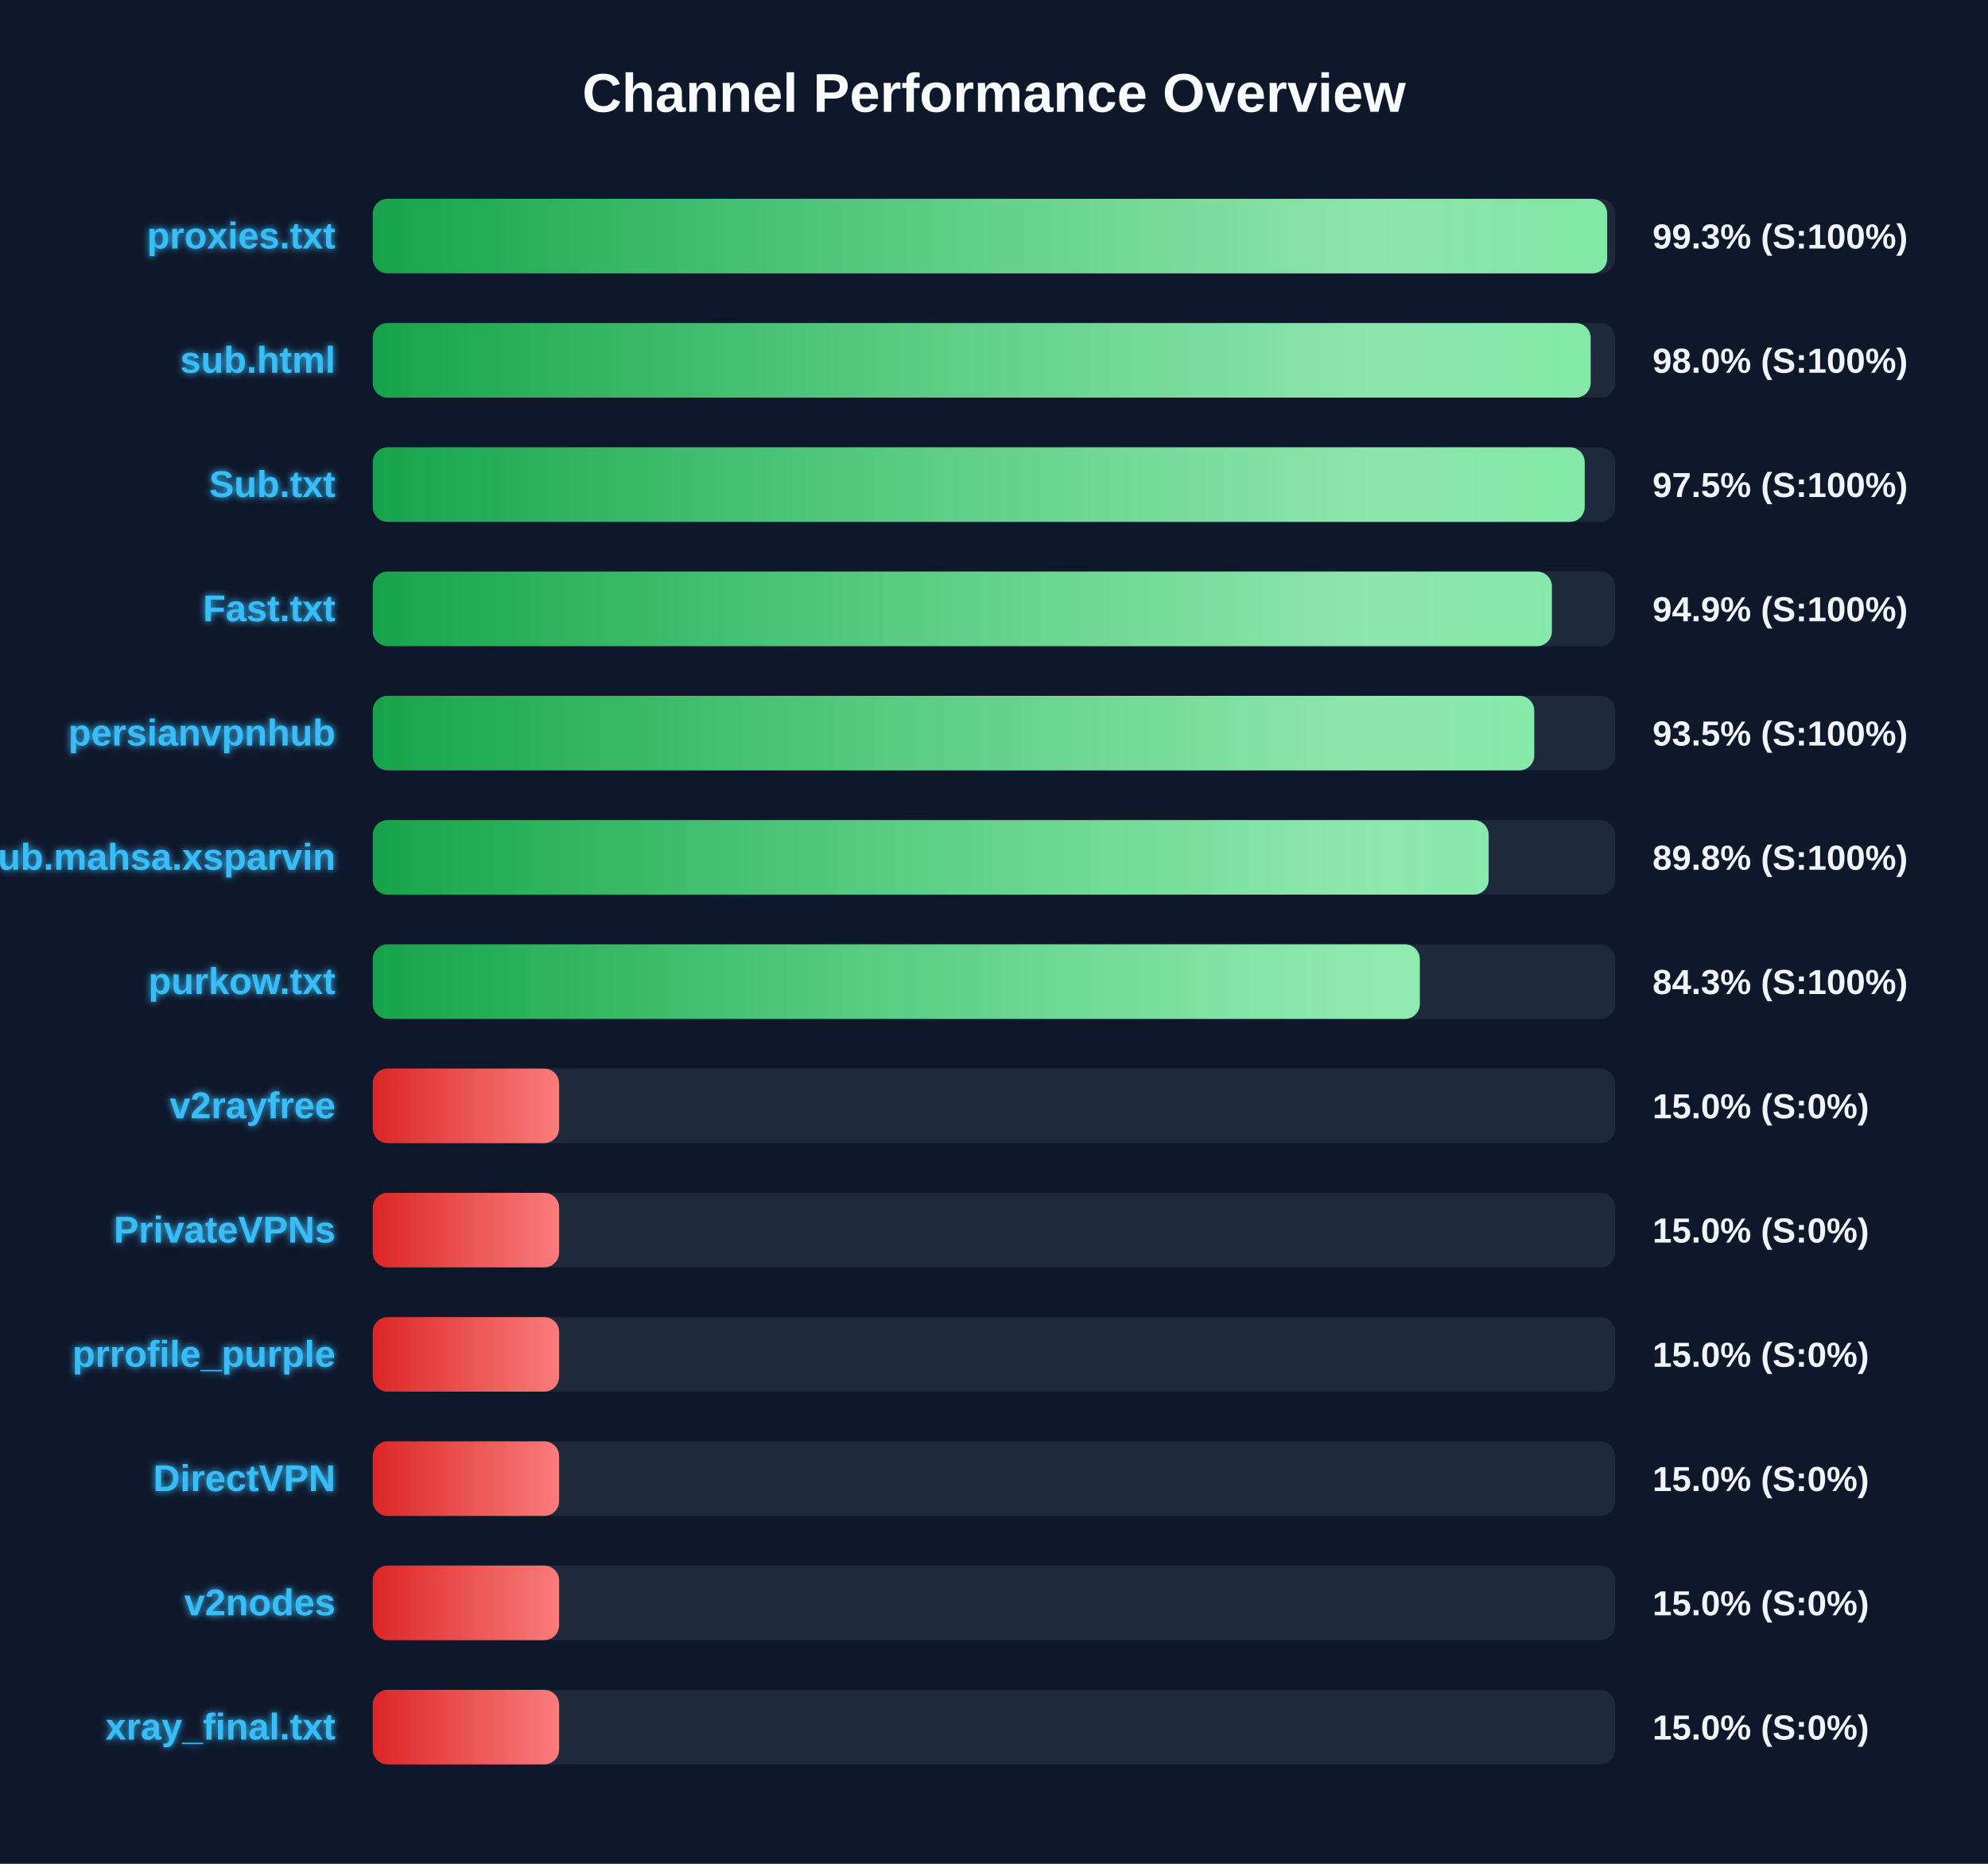
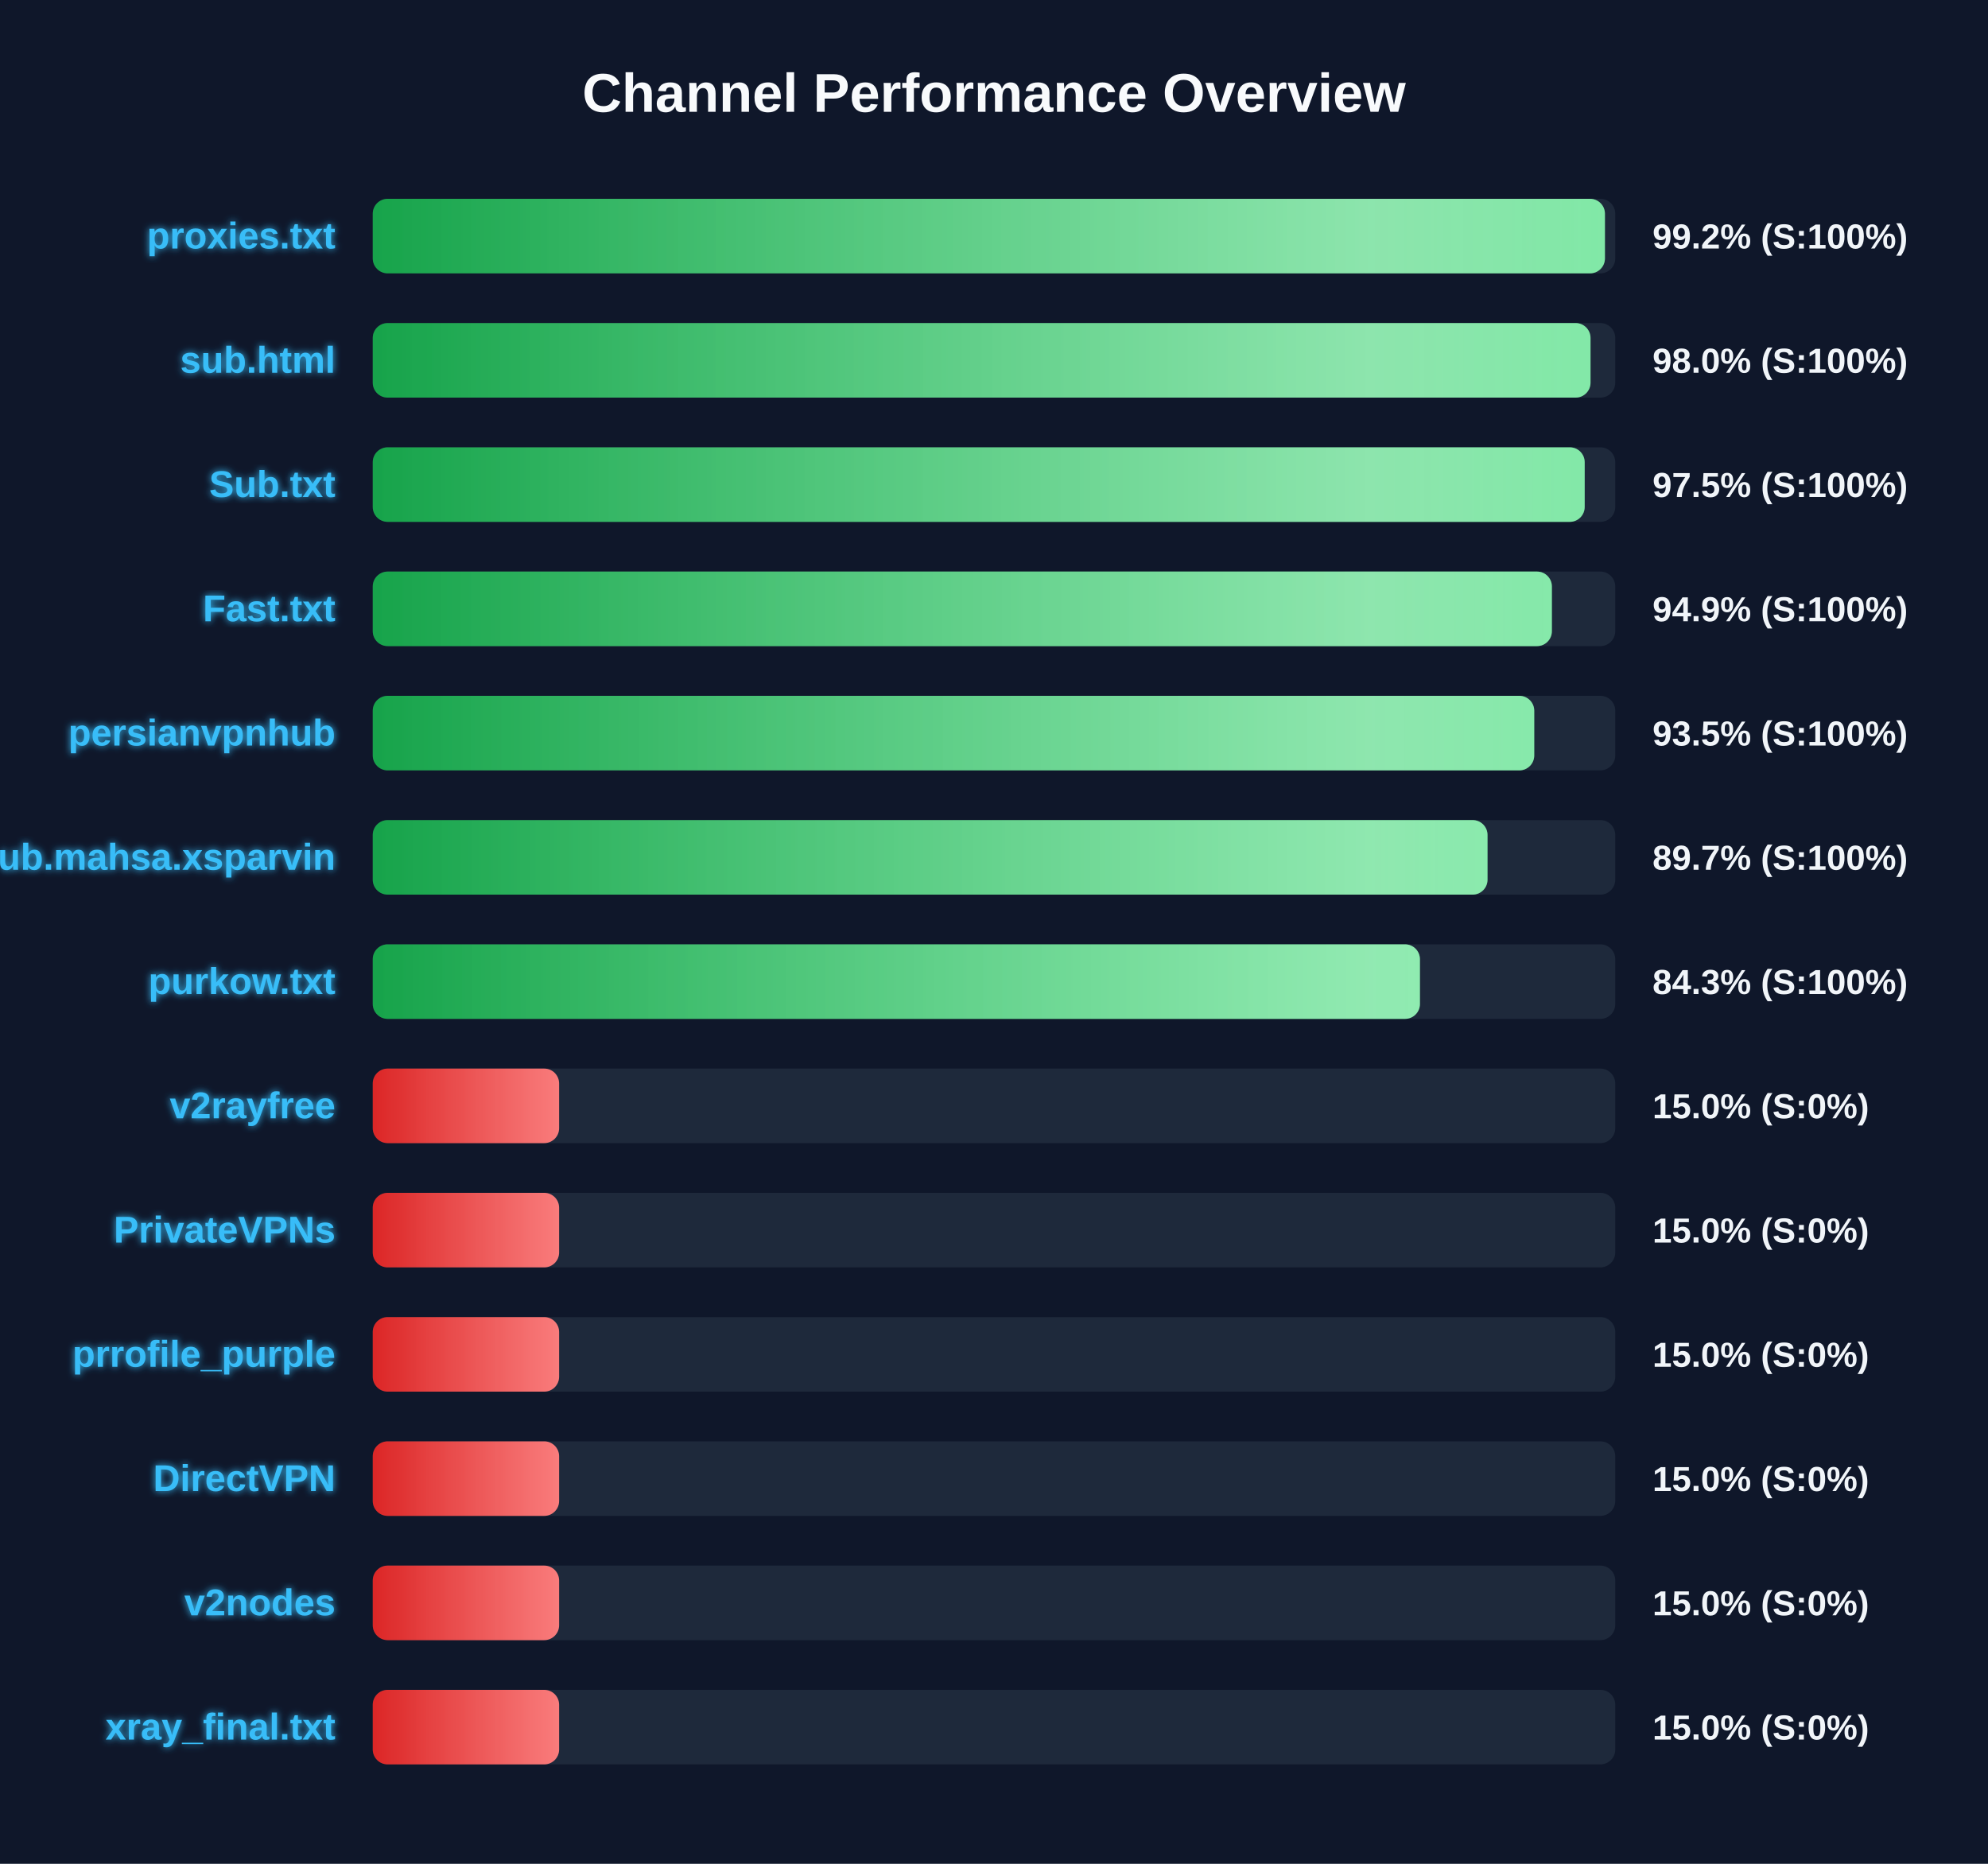
<svg xmlns="http://www.w3.org/2000/svg" width="800" height="750" version="1.1">
  <defs>
    <linearGradient id="grad-green" x1="0%" y1="0%" x2="100%" y2="0%">
      <stop offset="0%" stop-color="#16a34a" />
      <stop offset="100%" stop-color="#4ade80" />
    </linearGradient>
    <linearGradient id="grad-yellow" x1="0%" y1="0%" x2="100%" y2="0%">
      <stop offset="0%" stop-color="#ca8a04" />
      <stop offset="100%" stop-color="#fde047" />
    </linearGradient>
    <linearGradient id="grad-red" x1="0%" y1="0%" x2="100%" y2="0%">
      <stop offset="0%" stop-color="#dc2626" />
      <stop offset="100%" stop-color="#f87171" />
    </linearGradient>
    <linearGradient id="shimmer" x1="0%" y1="0%" x2="100%" y2="0%">
      <stop offset="0%" stop-color="rgba(255,255,255,0)" />
      <stop offset="50%" stop-color="rgba(255,255,255,0.4)" />
      <stop offset="100%" stop-color="rgba(255,255,255,0)" />
    </linearGradient>
    <filter id="glow" x="-20%" y="-20%" width="140%" height="140%">
      <feGaussianBlur stdDeviation="1.5" result="blur" />
      <feComposite in="SourceGraphic" in2="blur" operator="over" />
    </filter>
  </defs>
  <style>
        .bg-rect { fill: #0f172a; }
        .title { font: bold 22px 'Segoe UI', Arial, sans-serif; fill: #f8fafc; }
        .row { font: bold 15px 'Segoe UI', Arial, sans-serif; fill: #38bdf8; filter: url(#glow); }
        .score { font: bold 14px 'Segoe UI', Arial, sans-serif; fill: #f1f5f9; }
        @keyframes shimmer-anim {
            0% { transform: translateX(-100%); }
            100% { transform: translateX(200%); }
        }
        .shimmer-rect {
            animation: shimmer-anim 2.5s infinite linear;
        }
    </style>
  <rect width="100%" height="100%" class="bg-rect" />
  <text x="400" y="45" text-anchor="middle" class="title">Channel Performance Overview</text>
  <rect x="150" y="80" width="500" height="30" fill="#1e293b" rx="6" />
  <clipPath id="clip-0">
-     <rect x="150" y="80" width="496.75" height="30" rx="6" />
+     <rect x="150" y="80" width="495.85" height="30" rx="6" />
  </clipPath>
-   <rect x="150" y="80" width="496.75" height="30" fill="url(#grad-green)" rx="6" />
+   <rect x="150" y="80" width="495.85" height="30" fill="url(#grad-green)" rx="6" />
  <g clip-path="url(#clip-0)">
    <rect x="150" y="80" width="100%" height="30" fill="url(#shimmer)" class="shimmer-rect" />
  </g>
  <text x="135" y="100" text-anchor="end" class="row">proxies.txt</text>
-   <text x="665" y="100" text-anchor="start" class="score">99.3% (S:100%)</text>
+   <text x="665" y="100" text-anchor="start" class="score">99.2% (S:100%)</text>
  <rect x="150" y="130" width="500" height="30" fill="#1e293b" rx="6" />
  <clipPath id="clip-1">
-     <rect x="150" y="130" width="490.1" height="30" rx="6" />
+     <rect x="150" y="130" width="490.05" height="30" rx="6" />
  </clipPath>
-   <rect x="150" y="130" width="490.1" height="30" fill="url(#grad-green)" rx="6" />
+   <rect x="150" y="130" width="490.05" height="30" fill="url(#grad-green)" rx="6" />
  <g clip-path="url(#clip-1)">
    <rect x="150" y="130" width="100%" height="30" fill="url(#shimmer)" class="shimmer-rect" />
  </g>
  <text x="135" y="150" text-anchor="end" class="row">sub.html</text>
  <text x="665" y="150" text-anchor="start" class="score">98.0% (S:100%)</text>
  <rect x="150" y="180" width="500" height="30" fill="#1e293b" rx="6" />
  <clipPath id="clip-2">
    <rect x="150" y="180" width="487.7" height="30" rx="6" />
  </clipPath>
  <rect x="150" y="180" width="487.7" height="30" fill="url(#grad-green)" rx="6" />
  <g clip-path="url(#clip-2)">
    <rect x="150" y="180" width="100%" height="30" fill="url(#shimmer)" class="shimmer-rect" />
  </g>
  <text x="135" y="200" text-anchor="end" class="row">Sub.txt</text>
  <text x="665" y="200" text-anchor="start" class="score">97.5% (S:100%)</text>
  <rect x="150" y="230" width="500" height="30" fill="#1e293b" rx="6" />
  <clipPath id="clip-3">
    <rect x="150" y="230" width="474.5" height="30" rx="6" />
  </clipPath>
  <rect x="150" y="230" width="474.5" height="30" fill="url(#grad-green)" rx="6" />
  <g clip-path="url(#clip-3)">
    <rect x="150" y="230" width="100%" height="30" fill="url(#shimmer)" class="shimmer-rect" />
  </g>
  <text x="135" y="250" text-anchor="end" class="row">Fast.txt</text>
  <text x="665" y="250" text-anchor="start" class="score">94.9% (S:100%)</text>
  <rect x="150" y="280" width="500" height="30" fill="#1e293b" rx="6" />
  <clipPath id="clip-4">
    <rect x="150" y="280" width="467.4" height="30" rx="6" />
  </clipPath>
  <rect x="150" y="280" width="467.4" height="30" fill="url(#grad-green)" rx="6" />
  <g clip-path="url(#clip-4)">
    <rect x="150" y="280" width="100%" height="30" fill="url(#shimmer)" class="shimmer-rect" />
  </g>
  <text x="135" y="300" text-anchor="end" class="row">persianvpnhub</text>
  <text x="665" y="300" text-anchor="start" class="score">93.5% (S:100%)</text>
  <rect x="150" y="330" width="500" height="30" fill="#1e293b" rx="6" />
  <clipPath id="clip-5">
-     <rect x="150" y="330" width="449.05" height="30" rx="6" />
+     <rect x="150" y="330" width="448.6" height="30" rx="6" />
  </clipPath>
-   <rect x="150" y="330" width="449.05" height="30" fill="url(#grad-green)" rx="6" />
+   <rect x="150" y="330" width="448.6" height="30" fill="url(#grad-green)" rx="6" />
  <g clip-path="url(#clip-5)">
    <rect x="150" y="330" width="100%" height="30" fill="url(#shimmer)" class="shimmer-rect" />
  </g>
  <text x="135" y="350" text-anchor="end" class="row">Sub.mahsa.xsparvin</text>
-   <text x="665" y="350" text-anchor="start" class="score">89.8% (S:100%)</text>
+   <text x="665" y="350" text-anchor="start" class="score">89.7% (S:100%)</text>
  <rect x="150" y="380" width="500" height="30" fill="#1e293b" rx="6" />
  <clipPath id="clip-6">
-     <rect x="150" y="380" width="421.35" height="30" rx="6" />
+     <rect x="150" y="380" width="421.4" height="30" rx="6" />
  </clipPath>
-   <rect x="150" y="380" width="421.35" height="30" fill="url(#grad-green)" rx="6" />
+   <rect x="150" y="380" width="421.4" height="30" fill="url(#grad-green)" rx="6" />
  <g clip-path="url(#clip-6)">
    <rect x="150" y="380" width="100%" height="30" fill="url(#shimmer)" class="shimmer-rect" />
  </g>
  <text x="135" y="400" text-anchor="end" class="row">purkow.txt</text>
  <text x="665" y="400" text-anchor="start" class="score">84.3% (S:100%)</text>
  <rect x="150" y="430" width="500" height="30" fill="#1e293b" rx="6" />
  <clipPath id="clip-7">
    <rect x="150" y="430" width="75.0" height="30" rx="6" />
  </clipPath>
  <rect x="150" y="430" width="75.0" height="30" fill="url(#grad-red)" rx="6" />
  <g clip-path="url(#clip-7)">
    <rect x="150" y="430" width="100%" height="30" fill="url(#shimmer)" class="shimmer-rect" />
  </g>
  <text x="135" y="450" text-anchor="end" class="row">v2rayfree</text>
  <text x="665" y="450" text-anchor="start" class="score">15.0% (S:0%)</text>
  <rect x="150" y="480" width="500" height="30" fill="#1e293b" rx="6" />
  <clipPath id="clip-8">
    <rect x="150" y="480" width="75.0" height="30" rx="6" />
  </clipPath>
  <rect x="150" y="480" width="75.0" height="30" fill="url(#grad-red)" rx="6" />
  <g clip-path="url(#clip-8)">
    <rect x="150" y="480" width="100%" height="30" fill="url(#shimmer)" class="shimmer-rect" />
  </g>
  <text x="135" y="500" text-anchor="end" class="row">PrivateVPNs</text>
  <text x="665" y="500" text-anchor="start" class="score">15.0% (S:0%)</text>
  <rect x="150" y="530" width="500" height="30" fill="#1e293b" rx="6" />
  <clipPath id="clip-9">
    <rect x="150" y="530" width="75.0" height="30" rx="6" />
  </clipPath>
  <rect x="150" y="530" width="75.0" height="30" fill="url(#grad-red)" rx="6" />
  <g clip-path="url(#clip-9)">
    <rect x="150" y="530" width="100%" height="30" fill="url(#shimmer)" class="shimmer-rect" />
  </g>
  <text x="135" y="550" text-anchor="end" class="row">prrofile_purple</text>
  <text x="665" y="550" text-anchor="start" class="score">15.0% (S:0%)</text>
  <rect x="150" y="580" width="500" height="30" fill="#1e293b" rx="6" />
  <clipPath id="clip-10">
    <rect x="150" y="580" width="75.0" height="30" rx="6" />
  </clipPath>
  <rect x="150" y="580" width="75.0" height="30" fill="url(#grad-red)" rx="6" />
  <g clip-path="url(#clip-10)">
    <rect x="150" y="580" width="100%" height="30" fill="url(#shimmer)" class="shimmer-rect" />
  </g>
  <text x="135" y="600" text-anchor="end" class="row">DirectVPN</text>
  <text x="665" y="600" text-anchor="start" class="score">15.0% (S:0%)</text>
  <rect x="150" y="630" width="500" height="30" fill="#1e293b" rx="6" />
  <clipPath id="clip-11">
    <rect x="150" y="630" width="75.0" height="30" rx="6" />
  </clipPath>
  <rect x="150" y="630" width="75.0" height="30" fill="url(#grad-red)" rx="6" />
  <g clip-path="url(#clip-11)">
    <rect x="150" y="630" width="100%" height="30" fill="url(#shimmer)" class="shimmer-rect" />
  </g>
  <text x="135" y="650" text-anchor="end" class="row">v2nodes</text>
  <text x="665" y="650" text-anchor="start" class="score">15.0% (S:0%)</text>
  <rect x="150" y="680" width="500" height="30" fill="#1e293b" rx="6" />
  <clipPath id="clip-12">
    <rect x="150" y="680" width="75.0" height="30" rx="6" />
  </clipPath>
  <rect x="150" y="680" width="75.0" height="30" fill="url(#grad-red)" rx="6" />
  <g clip-path="url(#clip-12)">
    <rect x="150" y="680" width="100%" height="30" fill="url(#shimmer)" class="shimmer-rect" />
  </g>
  <text x="135" y="700" text-anchor="end" class="row">xray_final.txt</text>
  <text x="665" y="700" text-anchor="start" class="score">15.0% (S:0%)</text>
</svg>
